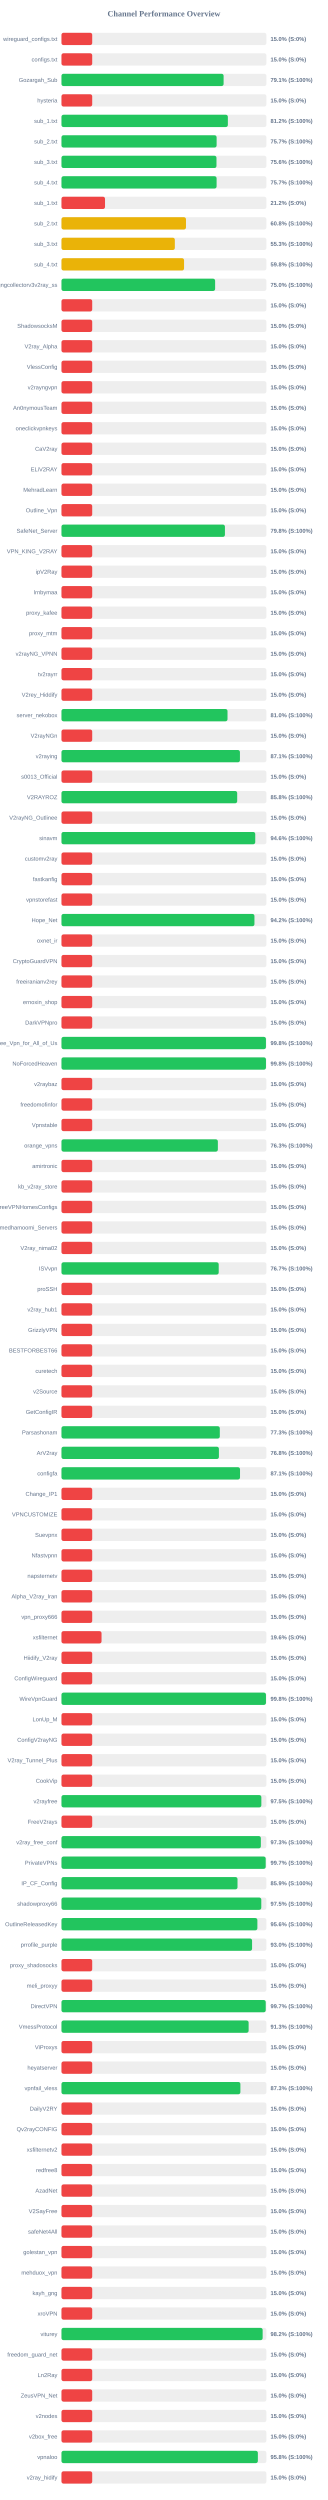
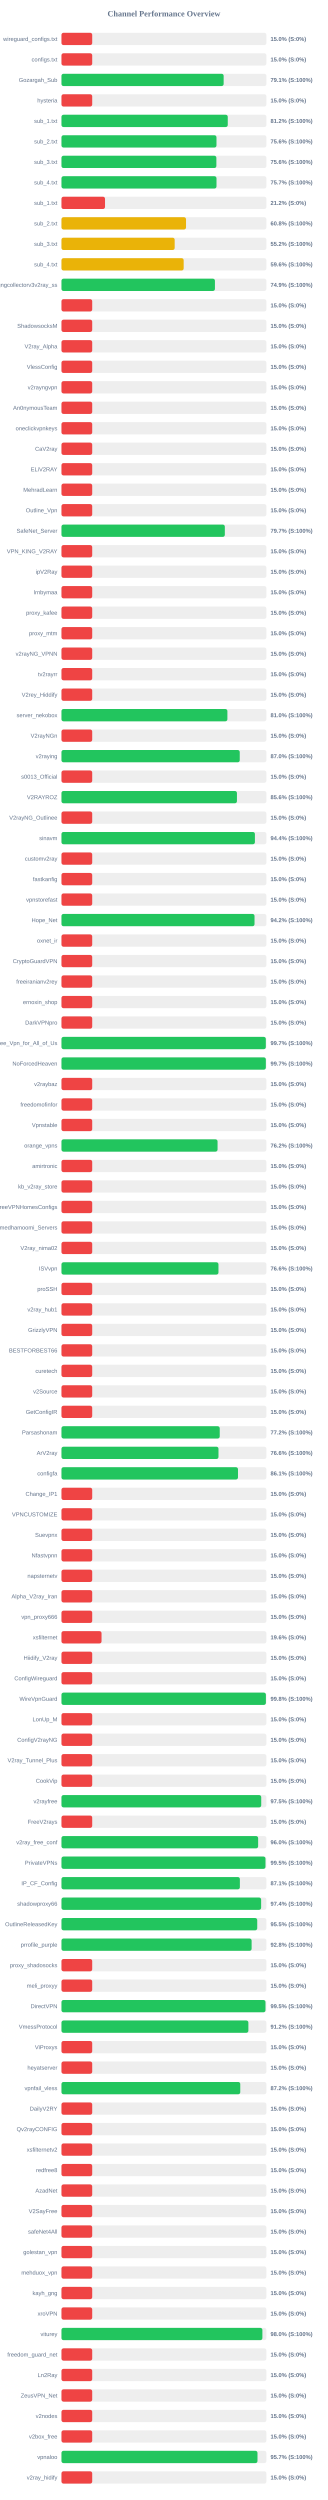
<svg xmlns="http://www.w3.org/2000/svg" width="800" height="6100" version="1.1">
  <style>
        .row { font: 14px Arial; fill: #64748b; }
        .score { font: bold 14px Arial; fill: #64748b; }
    </style>
  <text x="400" y="40" text-anchor="middle" font-size="20px" font-weight="bold" fill="#64748b">Channel Performance Overview</text>
  <rect x="150" y="80" width="500" height="30" fill="#eee" rx="5" />
  <rect x="150" y="80" width="75.0" height="30" fill="#ef4444" rx="5" />
  <text x="140" y="100" text-anchor="end" class="row">wireguard_configs.txt</text>
  <text x="660" y="100" text-anchor="start" class="score">15.0% (S:0%)</text>
  <rect x="150" y="130" width="500" height="30" fill="#eee" rx="5" />
  <rect x="150" y="130" width="75.0" height="30" fill="#ef4444" rx="5" />
  <text x="140" y="150" text-anchor="end" class="row">configs.txt</text>
  <text x="660" y="150" text-anchor="start" class="score">15.0% (S:0%)</text>
  <rect x="150" y="180" width="500" height="30" fill="#eee" rx="5" />
-   <rect x="150" y="180" width="395.6" height="30" fill="#22c55e" rx="5" />
+   <rect x="150" y="180" width="395.7" height="30" fill="#22c55e" rx="5" />
  <text x="140" y="200" text-anchor="end" class="row">Gozargah_Sub</text>
  <text x="660" y="200" text-anchor="start" class="score">79.1% (S:100%)</text>
  <rect x="150" y="230" width="500" height="30" fill="#eee" rx="5" />
  <rect x="150" y="230" width="75.0" height="30" fill="#ef4444" rx="5" />
  <text x="140" y="250" text-anchor="end" class="row">hysteria</text>
  <text x="660" y="250" text-anchor="start" class="score">15.0% (S:0%)</text>
  <rect x="150" y="280" width="500" height="30" fill="#eee" rx="5" />
-   <rect x="150" y="280" width="406.0" height="30" fill="#22c55e" rx="5" />
+   <rect x="150" y="280" width="405.75" height="30" fill="#22c55e" rx="5" />
  <text x="140" y="300" text-anchor="end" class="row">sub_1.txt</text>
  <text x="660" y="300" text-anchor="start" class="score">81.2% (S:100%)</text>
  <rect x="150" y="330" width="500" height="30" fill="#eee" rx="5" />
-   <rect x="150" y="330" width="378.55" height="30" fill="#22c55e" rx="5" />
+   <rect x="150" y="330" width="378.2" height="30" fill="#22c55e" rx="5" />
  <text x="140" y="350" text-anchor="end" class="row">sub_2.txt</text>
-   <text x="660" y="350" text-anchor="start" class="score">75.7% (S:100%)</text>
+   <text x="660" y="350" text-anchor="start" class="score">75.6% (S:100%)</text>
  <rect x="150" y="380" width="500" height="30" fill="#eee" rx="5" />
-   <rect x="150" y="380" width="378.2" height="30" fill="#22c55e" rx="5" />
+   <rect x="150" y="380" width="377.95" height="30" fill="#22c55e" rx="5" />
  <text x="140" y="400" text-anchor="end" class="row">sub_3.txt</text>
  <text x="660" y="400" text-anchor="start" class="score">75.6% (S:100%)</text>
  <rect x="150" y="430" width="500" height="30" fill="#eee" rx="5" />
-   <rect x="150" y="430" width="378.5" height="30" fill="#22c55e" rx="5" />
+   <rect x="150" y="430" width="378.25" height="30" fill="#22c55e" rx="5" />
  <text x="140" y="450" text-anchor="end" class="row">sub_4.txt</text>
  <text x="660" y="450" text-anchor="start" class="score">75.7% (S:100%)</text>
  <rect x="150" y="480" width="500" height="30" fill="#eee" rx="5" />
  <rect x="150" y="480" width="106.25" height="30" fill="#ef4444" rx="5" />
  <text x="140" y="500" text-anchor="end" class="row">sub_1.txt</text>
  <text x="660" y="500" text-anchor="start" class="score">21.2% (S:0%)</text>
  <rect x="150" y="530" width="500" height="30" fill="#eee" rx="5" />
-   <rect x="150" y="530" width="303.8" height="30" fill="#eab308" rx="5" />
+   <rect x="150" y="530" width="303.9" height="30" fill="#eab308" rx="5" />
  <text x="140" y="550" text-anchor="end" class="row">sub_2.txt</text>
  <text x="660" y="550" text-anchor="start" class="score">60.8% (S:100%)</text>
  <rect x="150" y="580" width="500" height="30" fill="#eee" rx="5" />
-   <rect x="150" y="580" width="276.6" height="30" fill="#eab308" rx="5" />
+   <rect x="150" y="580" width="276.2" height="30" fill="#eab308" rx="5" />
  <text x="140" y="600" text-anchor="end" class="row">sub_3.txt</text>
-   <text x="660" y="600" text-anchor="start" class="score">55.3% (S:100%)</text>
+   <text x="660" y="600" text-anchor="start" class="score">55.2% (S:100%)</text>
  <rect x="150" y="630" width="500" height="30" fill="#eee" rx="5" />
-   <rect x="150" y="630" width="299.1" height="30" fill="#eab308" rx="5" />
+   <rect x="150" y="630" width="298.15" height="30" fill="#eab308" rx="5" />
  <text x="140" y="650" text-anchor="end" class="row">sub_4.txt</text>
-   <text x="660" y="650" text-anchor="start" class="score">59.8% (S:100%)</text>
+   <text x="660" y="650" text-anchor="start" class="score">59.6% (S:100%)</text>
  <rect x="150" y="680" width="500" height="30" fill="#eee" rx="5" />
-   <rect x="150" y="680" width="374.9" height="30" fill="#22c55e" rx="5" />
+   <rect x="150" y="680" width="374.45" height="30" fill="#22c55e" rx="5" />
  <text x="140" y="700" text-anchor="end" class="row">kayhgngcollectorv3v2ray_ss</text>
-   <text x="660" y="700" text-anchor="start" class="score">75.0% (S:100%)</text>
+   <text x="660" y="700" text-anchor="start" class="score">74.9% (S:100%)</text>
  <rect x="150" y="730" width="500" height="30" fill="#eee" rx="5" />
  <rect x="150" y="730" width="75.0" height="30" fill="#ef4444" rx="5" />
  <text x="140" y="750" text-anchor="end" class="row" />
  <text x="660" y="750" text-anchor="start" class="score">15.0% (S:0%)</text>
  <rect x="150" y="780" width="500" height="30" fill="#eee" rx="5" />
  <rect x="150" y="780" width="75.0" height="30" fill="#ef4444" rx="5" />
  <text x="140" y="800" text-anchor="end" class="row">ShadowsocksM</text>
  <text x="660" y="800" text-anchor="start" class="score">15.0% (S:0%)</text>
  <rect x="150" y="830" width="500" height="30" fill="#eee" rx="5" />
  <rect x="150" y="830" width="75.0" height="30" fill="#ef4444" rx="5" />
  <text x="140" y="850" text-anchor="end" class="row">V2ray_Alpha</text>
  <text x="660" y="850" text-anchor="start" class="score">15.0% (S:0%)</text>
  <rect x="150" y="880" width="500" height="30" fill="#eee" rx="5" />
  <rect x="150" y="880" width="75.0" height="30" fill="#ef4444" rx="5" />
  <text x="140" y="900" text-anchor="end" class="row">VlessConfig</text>
  <text x="660" y="900" text-anchor="start" class="score">15.0% (S:0%)</text>
  <rect x="150" y="930" width="500" height="30" fill="#eee" rx="5" />
  <rect x="150" y="930" width="75.0" height="30" fill="#ef4444" rx="5" />
  <text x="140" y="950" text-anchor="end" class="row">v2rayngvpn</text>
  <text x="660" y="950" text-anchor="start" class="score">15.0% (S:0%)</text>
  <rect x="150" y="980" width="500" height="30" fill="#eee" rx="5" />
  <rect x="150" y="980" width="75.0" height="30" fill="#ef4444" rx="5" />
  <text x="140" y="1000" text-anchor="end" class="row">An0nymousTeam</text>
  <text x="660" y="1000" text-anchor="start" class="score">15.0% (S:0%)</text>
  <rect x="150" y="1030" width="500" height="30" fill="#eee" rx="5" />
  <rect x="150" y="1030" width="75.0" height="30" fill="#ef4444" rx="5" />
  <text x="140" y="1050" text-anchor="end" class="row">oneclickvpnkeys</text>
  <text x="660" y="1050" text-anchor="start" class="score">15.0% (S:0%)</text>
  <rect x="150" y="1080" width="500" height="30" fill="#eee" rx="5" />
  <rect x="150" y="1080" width="75.0" height="30" fill="#ef4444" rx="5" />
  <text x="140" y="1100" text-anchor="end" class="row">CaV2ray</text>
  <text x="660" y="1100" text-anchor="start" class="score">15.0% (S:0%)</text>
  <rect x="150" y="1130" width="500" height="30" fill="#eee" rx="5" />
  <rect x="150" y="1130" width="75.0" height="30" fill="#ef4444" rx="5" />
  <text x="140" y="1150" text-anchor="end" class="row">ELiV2RAY</text>
  <text x="660" y="1150" text-anchor="start" class="score">15.0% (S:0%)</text>
  <rect x="150" y="1180" width="500" height="30" fill="#eee" rx="5" />
  <rect x="150" y="1180" width="75.0" height="30" fill="#ef4444" rx="5" />
  <text x="140" y="1200" text-anchor="end" class="row">MehradLearn</text>
  <text x="660" y="1200" text-anchor="start" class="score">15.0% (S:0%)</text>
  <rect x="150" y="1230" width="500" height="30" fill="#eee" rx="5" />
  <rect x="150" y="1230" width="75.0" height="30" fill="#ef4444" rx="5" />
  <text x="140" y="1250" text-anchor="end" class="row">Outline_Vpn</text>
  <text x="660" y="1250" text-anchor="start" class="score">15.0% (S:0%)</text>
  <rect x="150" y="1280" width="500" height="30" fill="#eee" rx="5" />
-   <rect x="150" y="1280" width="398.85" height="30" fill="#22c55e" rx="5" />
+   <rect x="150" y="1280" width="398.6" height="30" fill="#22c55e" rx="5" />
  <text x="140" y="1300" text-anchor="end" class="row">SafeNet_Server</text>
-   <text x="660" y="1300" text-anchor="start" class="score">79.8% (S:100%)</text>
+   <text x="660" y="1300" text-anchor="start" class="score">79.7% (S:100%)</text>
  <rect x="150" y="1330" width="500" height="30" fill="#eee" rx="5" />
  <rect x="150" y="1330" width="75.0" height="30" fill="#ef4444" rx="5" />
  <text x="140" y="1350" text-anchor="end" class="row">VPN_KING_V2RAY</text>
  <text x="660" y="1350" text-anchor="start" class="score">15.0% (S:0%)</text>
  <rect x="150" y="1380" width="500" height="30" fill="#eee" rx="5" />
  <rect x="150" y="1380" width="75.0" height="30" fill="#ef4444" rx="5" />
  <text x="140" y="1400" text-anchor="end" class="row">ipV2Ray</text>
  <text x="660" y="1400" text-anchor="start" class="score">15.0% (S:0%)</text>
  <rect x="150" y="1430" width="500" height="30" fill="#eee" rx="5" />
  <rect x="150" y="1430" width="75.0" height="30" fill="#ef4444" rx="5" />
  <text x="140" y="1450" text-anchor="end" class="row">lrnbymaa</text>
  <text x="660" y="1450" text-anchor="start" class="score">15.0% (S:0%)</text>
  <rect x="150" y="1480" width="500" height="30" fill="#eee" rx="5" />
  <rect x="150" y="1480" width="75.0" height="30" fill="#ef4444" rx="5" />
  <text x="140" y="1500" text-anchor="end" class="row">proxy_kafee</text>
  <text x="660" y="1500" text-anchor="start" class="score">15.0% (S:0%)</text>
  <rect x="150" y="1530" width="500" height="30" fill="#eee" rx="5" />
  <rect x="150" y="1530" width="75.0" height="30" fill="#ef4444" rx="5" />
  <text x="140" y="1550" text-anchor="end" class="row">proxy_mtm</text>
  <text x="660" y="1550" text-anchor="start" class="score">15.0% (S:0%)</text>
  <rect x="150" y="1580" width="500" height="30" fill="#eee" rx="5" />
  <rect x="150" y="1580" width="75.0" height="30" fill="#ef4444" rx="5" />
  <text x="140" y="1600" text-anchor="end" class="row">v2rayNG_VPNN</text>
  <text x="660" y="1600" text-anchor="start" class="score">15.0% (S:0%)</text>
  <rect x="150" y="1630" width="500" height="30" fill="#eee" rx="5" />
  <rect x="150" y="1630" width="75.0" height="30" fill="#ef4444" rx="5" />
  <text x="140" y="1650" text-anchor="end" class="row">tv2rayrr</text>
  <text x="660" y="1650" text-anchor="start" class="score">15.0% (S:0%)</text>
  <rect x="150" y="1680" width="500" height="30" fill="#eee" rx="5" />
  <rect x="150" y="1680" width="75.0" height="30" fill="#ef4444" rx="5" />
  <text x="140" y="1700" text-anchor="end" class="row">V2rey_Hiddify</text>
  <text x="660" y="1700" text-anchor="start" class="score">15.0% (S:0%)</text>
  <rect x="150" y="1730" width="500" height="30" fill="#eee" rx="5" />
-   <rect x="150" y="1730" width="405.15" height="30" fill="#22c55e" rx="5" />
+   <rect x="150" y="1730" width="404.85" height="30" fill="#22c55e" rx="5" />
  <text x="140" y="1750" text-anchor="end" class="row">server_nekobox</text>
  <text x="660" y="1750" text-anchor="start" class="score">81.0% (S:100%)</text>
  <rect x="150" y="1780" width="500" height="30" fill="#eee" rx="5" />
  <rect x="150" y="1780" width="75.0" height="30" fill="#ef4444" rx="5" />
  <text x="140" y="1800" text-anchor="end" class="row">V2rayNGn</text>
  <text x="660" y="1800" text-anchor="start" class="score">15.0% (S:0%)</text>
  <rect x="150" y="1830" width="500" height="30" fill="#eee" rx="5" />
-   <rect x="150" y="1830" width="435.45" height="30" fill="#22c55e" rx="5" />
+   <rect x="150" y="1830" width="435.0" height="30" fill="#22c55e" rx="5" />
  <text x="140" y="1850" text-anchor="end" class="row">v2raying</text>
-   <text x="660" y="1850" text-anchor="start" class="score">87.1% (S:100%)</text>
+   <text x="660" y="1850" text-anchor="start" class="score">87.0% (S:100%)</text>
  <rect x="150" y="1880" width="500" height="30" fill="#eee" rx="5" />
  <rect x="150" y="1880" width="75.0" height="30" fill="#ef4444" rx="5" />
  <text x="140" y="1900" text-anchor="end" class="row">s0013_Official</text>
  <text x="660" y="1900" text-anchor="start" class="score">15.0% (S:0%)</text>
  <rect x="150" y="1930" width="500" height="30" fill="#eee" rx="5" />
-   <rect x="150" y="1930" width="428.75" height="30" fill="#22c55e" rx="5" />
+   <rect x="150" y="1930" width="428.15" height="30" fill="#22c55e" rx="5" />
  <text x="140" y="1950" text-anchor="end" class="row">V2RAYROZ</text>
-   <text x="660" y="1950" text-anchor="start" class="score">85.8% (S:100%)</text>
+   <text x="660" y="1950" text-anchor="start" class="score">85.6% (S:100%)</text>
  <rect x="150" y="1980" width="500" height="30" fill="#eee" rx="5" />
  <rect x="150" y="1980" width="75.0" height="30" fill="#ef4444" rx="5" />
  <text x="140" y="2000" text-anchor="end" class="row">V2rayNG_Outlinee</text>
  <text x="660" y="2000" text-anchor="start" class="score">15.0% (S:0%)</text>
  <rect x="150" y="2030" width="500" height="30" fill="#eee" rx="5" />
-   <rect x="150" y="2030" width="472.8" height="30" fill="#22c55e" rx="5" />
+   <rect x="150" y="2030" width="472.0" height="30" fill="#22c55e" rx="5" />
  <text x="140" y="2050" text-anchor="end" class="row">sinavm</text>
-   <text x="660" y="2050" text-anchor="start" class="score">94.6% (S:100%)</text>
+   <text x="660" y="2050" text-anchor="start" class="score">94.4% (S:100%)</text>
  <rect x="150" y="2080" width="500" height="30" fill="#eee" rx="5" />
  <rect x="150" y="2080" width="75.0" height="30" fill="#ef4444" rx="5" />
  <text x="140" y="2100" text-anchor="end" class="row">customv2ray</text>
  <text x="660" y="2100" text-anchor="start" class="score">15.0% (S:0%)</text>
  <rect x="150" y="2130" width="500" height="30" fill="#eee" rx="5" />
  <rect x="150" y="2130" width="75.0" height="30" fill="#ef4444" rx="5" />
  <text x="140" y="2150" text-anchor="end" class="row">fastkanfig</text>
  <text x="660" y="2150" text-anchor="start" class="score">15.0% (S:0%)</text>
  <rect x="150" y="2180" width="500" height="30" fill="#eee" rx="5" />
  <rect x="150" y="2180" width="75.0" height="30" fill="#ef4444" rx="5" />
  <text x="140" y="2200" text-anchor="end" class="row">vpnstorefast</text>
  <text x="660" y="2200" text-anchor="start" class="score">15.0% (S:0%)</text>
  <rect x="150" y="2230" width="500" height="30" fill="#eee" rx="5" />
-   <rect x="150" y="2230" width="470.85" height="30" fill="#22c55e" rx="5" />
+   <rect x="150" y="2230" width="471.05" height="30" fill="#22c55e" rx="5" />
  <text x="140" y="2250" text-anchor="end" class="row">Hope_Net</text>
  <text x="660" y="2250" text-anchor="start" class="score">94.2% (S:100%)</text>
  <rect x="150" y="2280" width="500" height="30" fill="#eee" rx="5" />
  <rect x="150" y="2280" width="75.0" height="30" fill="#ef4444" rx="5" />
  <text x="140" y="2300" text-anchor="end" class="row">oxnet_ir</text>
  <text x="660" y="2300" text-anchor="start" class="score">15.0% (S:0%)</text>
  <rect x="150" y="2330" width="500" height="30" fill="#eee" rx="5" />
  <rect x="150" y="2330" width="75.0" height="30" fill="#ef4444" rx="5" />
  <text x="140" y="2350" text-anchor="end" class="row">CryptoGuardVPN</text>
  <text x="660" y="2350" text-anchor="start" class="score">15.0% (S:0%)</text>
  <rect x="150" y="2380" width="500" height="30" fill="#eee" rx="5" />
  <rect x="150" y="2380" width="75.0" height="30" fill="#ef4444" rx="5" />
  <text x="140" y="2400" text-anchor="end" class="row">freeiranianv2rey</text>
  <text x="660" y="2400" text-anchor="start" class="score">15.0% (S:0%)</text>
  <rect x="150" y="2430" width="500" height="30" fill="#eee" rx="5" />
  <rect x="150" y="2430" width="75.0" height="30" fill="#ef4444" rx="5" />
  <text x="140" y="2450" text-anchor="end" class="row">ernoxin_shop</text>
  <text x="660" y="2450" text-anchor="start" class="score">15.0% (S:0%)</text>
  <rect x="150" y="2480" width="500" height="30" fill="#eee" rx="5" />
  <rect x="150" y="2480" width="75.0" height="30" fill="#ef4444" rx="5" />
  <text x="140" y="2500" text-anchor="end" class="row">DarkVPNpro</text>
  <text x="660" y="2500" text-anchor="start" class="score">15.0% (S:0%)</text>
  <rect x="150" y="2530" width="500" height="30" fill="#eee" rx="5" />
-   <rect x="150" y="2530" width="498.9" height="30" fill="#22c55e" rx="5" />
+   <rect x="150" y="2530" width="498.6" height="30" fill="#22c55e" rx="5" />
  <text x="140" y="2550" text-anchor="end" class="row">Free_Vpn_for_All_of_Us</text>
-   <text x="660" y="2550" text-anchor="start" class="score">99.8% (S:100%)</text>
+   <text x="660" y="2550" text-anchor="start" class="score">99.7% (S:100%)</text>
  <rect x="150" y="2580" width="500" height="30" fill="#eee" rx="5" />
-   <rect x="150" y="2580" width="498.95" height="30" fill="#22c55e" rx="5" />
+   <rect x="150" y="2580" width="498.65" height="30" fill="#22c55e" rx="5" />
  <text x="140" y="2600" text-anchor="end" class="row">NoForcedHeaven</text>
-   <text x="660" y="2600" text-anchor="start" class="score">99.8% (S:100%)</text>
+   <text x="660" y="2600" text-anchor="start" class="score">99.7% (S:100%)</text>
  <rect x="150" y="2630" width="500" height="30" fill="#eee" rx="5" />
  <rect x="150" y="2630" width="75.0" height="30" fill="#ef4444" rx="5" />
  <text x="140" y="2650" text-anchor="end" class="row">v2raybaz</text>
  <text x="660" y="2650" text-anchor="start" class="score">15.0% (S:0%)</text>
  <rect x="150" y="2680" width="500" height="30" fill="#eee" rx="5" />
  <rect x="150" y="2680" width="75.0" height="30" fill="#ef4444" rx="5" />
  <text x="140" y="2700" text-anchor="end" class="row">freedomofinfor</text>
  <text x="660" y="2700" text-anchor="start" class="score">15.0% (S:0%)</text>
  <rect x="150" y="2730" width="500" height="30" fill="#eee" rx="5" />
  <rect x="150" y="2730" width="75.0" height="30" fill="#ef4444" rx="5" />
  <text x="140" y="2750" text-anchor="end" class="row">Vpnstable</text>
  <text x="660" y="2750" text-anchor="start" class="score">15.0% (S:0%)</text>
  <rect x="150" y="2780" width="500" height="30" fill="#eee" rx="5" />
-   <rect x="150" y="2780" width="381.6" height="30" fill="#22c55e" rx="5" />
+   <rect x="150" y="2780" width="380.85" height="30" fill="#22c55e" rx="5" />
  <text x="140" y="2800" text-anchor="end" class="row">orange_vpns</text>
-   <text x="660" y="2800" text-anchor="start" class="score">76.3% (S:100%)</text>
+   <text x="660" y="2800" text-anchor="start" class="score">76.2% (S:100%)</text>
  <rect x="150" y="2830" width="500" height="30" fill="#eee" rx="5" />
  <rect x="150" y="2830" width="75.0" height="30" fill="#ef4444" rx="5" />
  <text x="140" y="2850" text-anchor="end" class="row">amirtronic</text>
  <text x="660" y="2850" text-anchor="start" class="score">15.0% (S:0%)</text>
  <rect x="150" y="2880" width="500" height="30" fill="#eee" rx="5" />
  <rect x="150" y="2880" width="75.0" height="30" fill="#ef4444" rx="5" />
  <text x="140" y="2900" text-anchor="end" class="row">kb_v2ray_store</text>
  <text x="660" y="2900" text-anchor="start" class="score">15.0% (S:0%)</text>
  <rect x="150" y="2930" width="500" height="30" fill="#eee" rx="5" />
  <rect x="150" y="2930" width="75.0" height="30" fill="#ef4444" rx="5" />
  <text x="140" y="2950" text-anchor="end" class="row">FreeVPNHomesConfigs</text>
  <text x="660" y="2950" text-anchor="start" class="score">15.0% (S:0%)</text>
  <rect x="150" y="2980" width="500" height="30" fill="#eee" rx="5" />
  <rect x="150" y="2980" width="75.0" height="30" fill="#ef4444" rx="5" />
  <text x="140" y="3000" text-anchor="end" class="row">Ahmedhamoomi_Servers</text>
  <text x="660" y="3000" text-anchor="start" class="score">15.0% (S:0%)</text>
  <rect x="150" y="3030" width="500" height="30" fill="#eee" rx="5" />
  <rect x="150" y="3030" width="75.0" height="30" fill="#ef4444" rx="5" />
  <text x="140" y="3050" text-anchor="end" class="row">V2ray_nima02</text>
  <text x="660" y="3050" text-anchor="start" class="score">15.0% (S:0%)</text>
  <rect x="150" y="3080" width="500" height="30" fill="#eee" rx="5" />
-   <rect x="150" y="3080" width="383.65" height="30" fill="#22c55e" rx="5" />
+   <rect x="150" y="3080" width="383.05" height="30" fill="#22c55e" rx="5" />
  <text x="140" y="3100" text-anchor="end" class="row">ISVvpn</text>
-   <text x="660" y="3100" text-anchor="start" class="score">76.7% (S:100%)</text>
+   <text x="660" y="3100" text-anchor="start" class="score">76.6% (S:100%)</text>
  <rect x="150" y="3130" width="500" height="30" fill="#eee" rx="5" />
  <rect x="150" y="3130" width="75.0" height="30" fill="#ef4444" rx="5" />
  <text x="140" y="3150" text-anchor="end" class="row">proSSH</text>
  <text x="660" y="3150" text-anchor="start" class="score">15.0% (S:0%)</text>
  <rect x="150" y="3180" width="500" height="30" fill="#eee" rx="5" />
  <rect x="150" y="3180" width="75.0" height="30" fill="#ef4444" rx="5" />
  <text x="140" y="3200" text-anchor="end" class="row">v2ray_hub1</text>
  <text x="660" y="3200" text-anchor="start" class="score">15.0% (S:0%)</text>
  <rect x="150" y="3230" width="500" height="30" fill="#eee" rx="5" />
  <rect x="150" y="3230" width="75.0" height="30" fill="#ef4444" rx="5" />
  <text x="140" y="3250" text-anchor="end" class="row">GrizzlyVPN</text>
  <text x="660" y="3250" text-anchor="start" class="score">15.0% (S:0%)</text>
  <rect x="150" y="3280" width="500" height="30" fill="#eee" rx="5" />
  <rect x="150" y="3280" width="75.0" height="30" fill="#ef4444" rx="5" />
  <text x="140" y="3300" text-anchor="end" class="row">BESTFORBEST66</text>
  <text x="660" y="3300" text-anchor="start" class="score">15.0% (S:0%)</text>
  <rect x="150" y="3330" width="500" height="30" fill="#eee" rx="5" />
  <rect x="150" y="3330" width="75.0" height="30" fill="#ef4444" rx="5" />
  <text x="140" y="3350" text-anchor="end" class="row">curetech</text>
  <text x="660" y="3350" text-anchor="start" class="score">15.0% (S:0%)</text>
  <rect x="150" y="3380" width="500" height="30" fill="#eee" rx="5" />
  <rect x="150" y="3380" width="75.0" height="30" fill="#ef4444" rx="5" />
  <text x="140" y="3400" text-anchor="end" class="row">v2Source</text>
  <text x="660" y="3400" text-anchor="start" class="score">15.0% (S:0%)</text>
  <rect x="150" y="3430" width="500" height="30" fill="#eee" rx="5" />
  <rect x="150" y="3430" width="75.0" height="30" fill="#ef4444" rx="5" />
  <text x="140" y="3450" text-anchor="end" class="row">GetConfigIR</text>
  <text x="660" y="3450" text-anchor="start" class="score">15.0% (S:0%)</text>
  <rect x="150" y="3480" width="500" height="30" fill="#eee" rx="5" />
-   <rect x="150" y="3480" width="386.35" height="30" fill="#22c55e" rx="5" />
+   <rect x="150" y="3480" width="386.15" height="30" fill="#22c55e" rx="5" />
  <text x="140" y="3500" text-anchor="end" class="row">Parsashonam</text>
-   <text x="660" y="3500" text-anchor="start" class="score">77.3% (S:100%)</text>
+   <text x="660" y="3500" text-anchor="start" class="score">77.2% (S:100%)</text>
  <rect x="150" y="3530" width="500" height="30" fill="#eee" rx="5" />
-   <rect x="150" y="3530" width="384.15" height="30" fill="#22c55e" rx="5" />
+   <rect x="150" y="3530" width="383.1" height="30" fill="#22c55e" rx="5" />
  <text x="140" y="3550" text-anchor="end" class="row">ArV2ray</text>
-   <text x="660" y="3550" text-anchor="start" class="score">76.8% (S:100%)</text>
+   <text x="660" y="3550" text-anchor="start" class="score">76.6% (S:100%)</text>
  <rect x="150" y="3580" width="500" height="30" fill="#eee" rx="5" />
-   <rect x="150" y="3580" width="435.65" height="30" fill="#22c55e" rx="5" />
+   <rect x="150" y="3580" width="430.7" height="30" fill="#22c55e" rx="5" />
  <text x="140" y="3600" text-anchor="end" class="row">configfa</text>
-   <text x="660" y="3600" text-anchor="start" class="score">87.1% (S:100%)</text>
+   <text x="660" y="3600" text-anchor="start" class="score">86.1% (S:100%)</text>
  <rect x="150" y="3630" width="500" height="30" fill="#eee" rx="5" />
  <rect x="150" y="3630" width="75.0" height="30" fill="#ef4444" rx="5" />
  <text x="140" y="3650" text-anchor="end" class="row">Change_IP1</text>
  <text x="660" y="3650" text-anchor="start" class="score">15.0% (S:0%)</text>
  <rect x="150" y="3680" width="500" height="30" fill="#eee" rx="5" />
  <rect x="150" y="3680" width="75.0" height="30" fill="#ef4444" rx="5" />
  <text x="140" y="3700" text-anchor="end" class="row">VPNCUSTOMIZE</text>
  <text x="660" y="3700" text-anchor="start" class="score">15.0% (S:0%)</text>
  <rect x="150" y="3730" width="500" height="30" fill="#eee" rx="5" />
  <rect x="150" y="3730" width="75.0" height="30" fill="#ef4444" rx="5" />
  <text x="140" y="3750" text-anchor="end" class="row">Suevpnx</text>
  <text x="660" y="3750" text-anchor="start" class="score">15.0% (S:0%)</text>
  <rect x="150" y="3780" width="500" height="30" fill="#eee" rx="5" />
  <rect x="150" y="3780" width="75.0" height="30" fill="#ef4444" rx="5" />
  <text x="140" y="3800" text-anchor="end" class="row">Nfastvpnn</text>
  <text x="660" y="3800" text-anchor="start" class="score">15.0% (S:0%)</text>
  <rect x="150" y="3830" width="500" height="30" fill="#eee" rx="5" />
  <rect x="150" y="3830" width="75.0" height="30" fill="#ef4444" rx="5" />
  <text x="140" y="3850" text-anchor="end" class="row">napsternetv</text>
  <text x="660" y="3850" text-anchor="start" class="score">15.0% (S:0%)</text>
  <rect x="150" y="3880" width="500" height="30" fill="#eee" rx="5" />
  <rect x="150" y="3880" width="75.0" height="30" fill="#ef4444" rx="5" />
  <text x="140" y="3900" text-anchor="end" class="row">Alpha_V2ray_Iran</text>
  <text x="660" y="3900" text-anchor="start" class="score">15.0% (S:0%)</text>
  <rect x="150" y="3930" width="500" height="30" fill="#eee" rx="5" />
  <rect x="150" y="3930" width="75.0" height="30" fill="#ef4444" rx="5" />
  <text x="140" y="3950" text-anchor="end" class="row">vpn_proxy666</text>
  <text x="660" y="3950" text-anchor="start" class="score">15.0% (S:0%)</text>
  <rect x="150" y="3980" width="500" height="30" fill="#eee" rx="5" />
  <rect x="150" y="3980" width="97.75" height="30" fill="#ef4444" rx="5" />
  <text x="140" y="4000" text-anchor="end" class="row">xsfilternet</text>
  <text x="660" y="4000" text-anchor="start" class="score">19.6% (S:0%)</text>
  <rect x="150" y="4030" width="500" height="30" fill="#eee" rx="5" />
  <rect x="150" y="4030" width="75.0" height="30" fill="#ef4444" rx="5" />
  <text x="140" y="4050" text-anchor="end" class="row">Hiidify_V2ray</text>
  <text x="660" y="4050" text-anchor="start" class="score">15.0% (S:0%)</text>
  <rect x="150" y="4080" width="500" height="30" fill="#eee" rx="5" />
  <rect x="150" y="4080" width="75.0" height="30" fill="#ef4444" rx="5" />
  <text x="140" y="4100" text-anchor="end" class="row">ConfigWireguard</text>
  <text x="660" y="4100" text-anchor="start" class="score">15.0% (S:0%)</text>
  <rect x="150" y="4130" width="500" height="30" fill="#eee" rx="5" />
-   <rect x="150" y="4130" width="498.95" height="30" fill="#22c55e" rx="5" />
+   <rect x="150" y="4130" width="498.8" height="30" fill="#22c55e" rx="5" />
  <text x="140" y="4150" text-anchor="end" class="row">WireVpnGuard</text>
  <text x="660" y="4150" text-anchor="start" class="score">99.8% (S:100%)</text>
  <rect x="150" y="4180" width="500" height="30" fill="#eee" rx="5" />
  <rect x="150" y="4180" width="75.0" height="30" fill="#ef4444" rx="5" />
  <text x="140" y="4200" text-anchor="end" class="row">LonUp_M</text>
  <text x="660" y="4200" text-anchor="start" class="score">15.0% (S:0%)</text>
  <rect x="150" y="4230" width="500" height="30" fill="#eee" rx="5" />
  <rect x="150" y="4230" width="75.0" height="30" fill="#ef4444" rx="5" />
  <text x="140" y="4250" text-anchor="end" class="row">ConfigV2rayNG</text>
  <text x="660" y="4250" text-anchor="start" class="score">15.0% (S:0%)</text>
  <rect x="150" y="4280" width="500" height="30" fill="#eee" rx="5" />
  <rect x="150" y="4280" width="75.0" height="30" fill="#ef4444" rx="5" />
  <text x="140" y="4300" text-anchor="end" class="row">V2ray_Tunnel_Plus</text>
  <text x="660" y="4300" text-anchor="start" class="score">15.0% (S:0%)</text>
  <rect x="150" y="4330" width="500" height="30" fill="#eee" rx="5" />
  <rect x="150" y="4330" width="75.0" height="30" fill="#ef4444" rx="5" />
  <text x="140" y="4350" text-anchor="end" class="row">CookVip</text>
  <text x="660" y="4350" text-anchor="start" class="score">15.0% (S:0%)</text>
  <rect x="150" y="4380" width="500" height="30" fill="#eee" rx="5" />
-   <rect x="150" y="4380" width="487.7" height="30" fill="#22c55e" rx="5" />
+   <rect x="150" y="4380" width="487.4" height="30" fill="#22c55e" rx="5" />
  <text x="140" y="4400" text-anchor="end" class="row">v2rayfree</text>
  <text x="660" y="4400" text-anchor="start" class="score">97.5% (S:100%)</text>
  <rect x="150" y="4430" width="500" height="30" fill="#eee" rx="5" />
  <rect x="150" y="4430" width="75.0" height="30" fill="#ef4444" rx="5" />
  <text x="140" y="4450" text-anchor="end" class="row">FreeV2rays</text>
  <text x="660" y="4450" text-anchor="start" class="score">15.0% (S:0%)</text>
  <rect x="150" y="4480" width="500" height="30" fill="#eee" rx="5" />
-   <rect x="150" y="4480" width="486.5" height="30" fill="#22c55e" rx="5" />
+   <rect x="150" y="4480" width="479.85" height="30" fill="#22c55e" rx="5" />
  <text x="140" y="4500" text-anchor="end" class="row">v2ray_free_conf</text>
-   <text x="660" y="4500" text-anchor="start" class="score">97.3% (S:100%)</text>
+   <text x="660" y="4500" text-anchor="start" class="score">96.0% (S:100%)</text>
  <rect x="150" y="4530" width="500" height="30" fill="#eee" rx="5" />
-   <rect x="150" y="4530" width="498.3" height="30" fill="#22c55e" rx="5" />
+   <rect x="150" y="4530" width="497.75" height="30" fill="#22c55e" rx="5" />
  <text x="140" y="4550" text-anchor="end" class="row">PrivateVPNs</text>
-   <text x="660" y="4550" text-anchor="start" class="score">99.7% (S:100%)</text>
+   <text x="660" y="4550" text-anchor="start" class="score">99.5% (S:100%)</text>
  <rect x="150" y="4580" width="500" height="30" fill="#eee" rx="5" />
-   <rect x="150" y="4580" width="429.55" height="30" fill="#22c55e" rx="5" />
+   <rect x="150" y="4580" width="435.3" height="30" fill="#22c55e" rx="5" />
  <text x="140" y="4600" text-anchor="end" class="row">IP_CF_Config</text>
-   <text x="660" y="4600" text-anchor="start" class="score">85.9% (S:100%)</text>
+   <text x="660" y="4600" text-anchor="start" class="score">87.1% (S:100%)</text>
  <rect x="150" y="4630" width="500" height="30" fill="#eee" rx="5" />
-   <rect x="150" y="4630" width="487.55" height="30" fill="#22c55e" rx="5" />
+   <rect x="150" y="4630" width="487.15" height="30" fill="#22c55e" rx="5" />
  <text x="140" y="4650" text-anchor="end" class="row">shadowproxy66</text>
-   <text x="660" y="4650" text-anchor="start" class="score">97.5% (S:100%)</text>
+   <text x="660" y="4650" text-anchor="start" class="score">97.4% (S:100%)</text>
  <rect x="150" y="4680" width="500" height="30" fill="#eee" rx="5" />
-   <rect x="150" y="4680" width="478.0" height="30" fill="#22c55e" rx="5" />
+   <rect x="150" y="4680" width="477.65" height="30" fill="#22c55e" rx="5" />
  <text x="140" y="4700" text-anchor="end" class="row">OutlineReleasedKey</text>
-   <text x="660" y="4700" text-anchor="start" class="score">95.6% (S:100%)</text>
+   <text x="660" y="4700" text-anchor="start" class="score">95.5% (S:100%)</text>
  <rect x="150" y="4730" width="500" height="30" fill="#eee" rx="5" />
-   <rect x="150" y="4730" width="465.05" height="30" fill="#22c55e" rx="5" />
+   <rect x="150" y="4730" width="463.95" height="30" fill="#22c55e" rx="5" />
  <text x="140" y="4750" text-anchor="end" class="row">prrofile_purple</text>
-   <text x="660" y="4750" text-anchor="start" class="score">93.0% (S:100%)</text>
+   <text x="660" y="4750" text-anchor="start" class="score">92.8% (S:100%)</text>
  <rect x="150" y="4780" width="500" height="30" fill="#eee" rx="5" />
  <rect x="150" y="4780" width="75.0" height="30" fill="#ef4444" rx="5" />
  <text x="140" y="4800" text-anchor="end" class="row">proxy_shadosocks</text>
  <text x="660" y="4800" text-anchor="start" class="score">15.0% (S:0%)</text>
  <rect x="150" y="4830" width="500" height="30" fill="#eee" rx="5" />
  <rect x="150" y="4830" width="75.0" height="30" fill="#ef4444" rx="5" />
  <text x="140" y="4850" text-anchor="end" class="row">meli_proxyy</text>
  <text x="660" y="4850" text-anchor="start" class="score">15.0% (S:0%)</text>
  <rect x="150" y="4880" width="500" height="30" fill="#eee" rx="5" />
-   <rect x="150" y="4880" width="498.35" height="30" fill="#22c55e" rx="5" />
+   <rect x="150" y="4880" width="497.75" height="30" fill="#22c55e" rx="5" />
  <text x="140" y="4900" text-anchor="end" class="row">DirectVPN</text>
-   <text x="660" y="4900" text-anchor="start" class="score">99.7% (S:100%)</text>
+   <text x="660" y="4900" text-anchor="start" class="score">99.5% (S:100%)</text>
  <rect x="150" y="4930" width="500" height="30" fill="#eee" rx="5" />
-   <rect x="150" y="4930" width="456.65" height="30" fill="#22c55e" rx="5" />
+   <rect x="150" y="4930" width="456.05" height="30" fill="#22c55e" rx="5" />
  <text x="140" y="4950" text-anchor="end" class="row">VmessProtocol</text>
-   <text x="660" y="4950" text-anchor="start" class="score">91.3% (S:100%)</text>
+   <text x="660" y="4950" text-anchor="start" class="score">91.2% (S:100%)</text>
  <rect x="150" y="4980" width="500" height="30" fill="#eee" rx="5" />
  <rect x="150" y="4980" width="75.0" height="30" fill="#ef4444" rx="5" />
  <text x="140" y="5000" text-anchor="end" class="row">ViProxys</text>
  <text x="660" y="5000" text-anchor="start" class="score">15.0% (S:0%)</text>
  <rect x="150" y="5030" width="500" height="30" fill="#eee" rx="5" />
  <rect x="150" y="5030" width="75.0" height="30" fill="#ef4444" rx="5" />
  <text x="140" y="5050" text-anchor="end" class="row">heyatserver</text>
  <text x="660" y="5050" text-anchor="start" class="score">15.0% (S:0%)</text>
  <rect x="150" y="5080" width="500" height="30" fill="#eee" rx="5" />
-   <rect x="150" y="5080" width="436.55" height="30" fill="#22c55e" rx="5" />
+   <rect x="150" y="5080" width="436.25" height="30" fill="#22c55e" rx="5" />
  <text x="140" y="5100" text-anchor="end" class="row">vpnfail_vless</text>
-   <text x="660" y="5100" text-anchor="start" class="score">87.3% (S:100%)</text>
+   <text x="660" y="5100" text-anchor="start" class="score">87.2% (S:100%)</text>
  <rect x="150" y="5130" width="500" height="30" fill="#eee" rx="5" />
  <rect x="150" y="5130" width="75.0" height="30" fill="#ef4444" rx="5" />
  <text x="140" y="5150" text-anchor="end" class="row">DailyV2RY</text>
  <text x="660" y="5150" text-anchor="start" class="score">15.0% (S:0%)</text>
  <rect x="150" y="5180" width="500" height="30" fill="#eee" rx="5" />
  <rect x="150" y="5180" width="75.0" height="30" fill="#ef4444" rx="5" />
  <text x="140" y="5200" text-anchor="end" class="row">Qv2rayCONFIG</text>
  <text x="660" y="5200" text-anchor="start" class="score">15.0% (S:0%)</text>
  <rect x="150" y="5230" width="500" height="30" fill="#eee" rx="5" />
  <rect x="150" y="5230" width="75.0" height="30" fill="#ef4444" rx="5" />
  <text x="140" y="5250" text-anchor="end" class="row">xsfilternetv2</text>
  <text x="660" y="5250" text-anchor="start" class="score">15.0% (S:0%)</text>
  <rect x="150" y="5280" width="500" height="30" fill="#eee" rx="5" />
  <rect x="150" y="5280" width="75.0" height="30" fill="#ef4444" rx="5" />
  <text x="140" y="5300" text-anchor="end" class="row">redfree8</text>
  <text x="660" y="5300" text-anchor="start" class="score">15.0% (S:0%)</text>
  <rect x="150" y="5330" width="500" height="30" fill="#eee" rx="5" />
  <rect x="150" y="5330" width="75.0" height="30" fill="#ef4444" rx="5" />
  <text x="140" y="5350" text-anchor="end" class="row">AzadNet</text>
  <text x="660" y="5350" text-anchor="start" class="score">15.0% (S:0%)</text>
  <rect x="150" y="5380" width="500" height="30" fill="#eee" rx="5" />
  <rect x="150" y="5380" width="75.0" height="30" fill="#ef4444" rx="5" />
  <text x="140" y="5400" text-anchor="end" class="row">V2SayFree</text>
  <text x="660" y="5400" text-anchor="start" class="score">15.0% (S:0%)</text>
  <rect x="150" y="5430" width="500" height="30" fill="#eee" rx="5" />
  <rect x="150" y="5430" width="75.0" height="30" fill="#ef4444" rx="5" />
  <text x="140" y="5450" text-anchor="end" class="row">safeNet4All</text>
  <text x="660" y="5450" text-anchor="start" class="score">15.0% (S:0%)</text>
  <rect x="150" y="5480" width="500" height="30" fill="#eee" rx="5" />
  <rect x="150" y="5480" width="75.0" height="30" fill="#ef4444" rx="5" />
  <text x="140" y="5500" text-anchor="end" class="row">golestan_vpn</text>
  <text x="660" y="5500" text-anchor="start" class="score">15.0% (S:0%)</text>
  <rect x="150" y="5530" width="500" height="30" fill="#eee" rx="5" />
  <rect x="150" y="5530" width="75.0" height="30" fill="#ef4444" rx="5" />
  <text x="140" y="5550" text-anchor="end" class="row">mehduox_vpn</text>
  <text x="660" y="5550" text-anchor="start" class="score">15.0% (S:0%)</text>
  <rect x="150" y="5580" width="500" height="30" fill="#eee" rx="5" />
  <rect x="150" y="5580" width="75.0" height="30" fill="#ef4444" rx="5" />
  <text x="140" y="5600" text-anchor="end" class="row">kayh_gng</text>
  <text x="660" y="5600" text-anchor="start" class="score">15.0% (S:0%)</text>
  <rect x="150" y="5630" width="500" height="30" fill="#eee" rx="5" />
  <rect x="150" y="5630" width="75.0" height="30" fill="#ef4444" rx="5" />
  <text x="140" y="5650" text-anchor="end" class="row">xroVPN</text>
  <text x="660" y="5650" text-anchor="start" class="score">15.0% (S:0%)</text>
  <rect x="150" y="5680" width="500" height="30" fill="#eee" rx="5" />
-   <rect x="150" y="5680" width="490.85" height="30" fill="#22c55e" rx="5" />
+   <rect x="150" y="5680" width="490.2" height="30" fill="#22c55e" rx="5" />
  <text x="140" y="5700" text-anchor="end" class="row">viturey</text>
-   <text x="660" y="5700" text-anchor="start" class="score">98.2% (S:100%)</text>
+   <text x="660" y="5700" text-anchor="start" class="score">98.0% (S:100%)</text>
  <rect x="150" y="5730" width="500" height="30" fill="#eee" rx="5" />
  <rect x="150" y="5730" width="75.0" height="30" fill="#ef4444" rx="5" />
  <text x="140" y="5750" text-anchor="end" class="row">freedom_guard_net</text>
  <text x="660" y="5750" text-anchor="start" class="score">15.0% (S:0%)</text>
  <rect x="150" y="5780" width="500" height="30" fill="#eee" rx="5" />
  <rect x="150" y="5780" width="75.0" height="30" fill="#ef4444" rx="5" />
  <text x="140" y="5800" text-anchor="end" class="row">Ln2Ray</text>
  <text x="660" y="5800" text-anchor="start" class="score">15.0% (S:0%)</text>
  <rect x="150" y="5830" width="500" height="30" fill="#eee" rx="5" />
  <rect x="150" y="5830" width="75.0" height="30" fill="#ef4444" rx="5" />
  <text x="140" y="5850" text-anchor="end" class="row">ZeusVPN_Net</text>
  <text x="660" y="5850" text-anchor="start" class="score">15.0% (S:0%)</text>
  <rect x="150" y="5880" width="500" height="30" fill="#eee" rx="5" />
  <rect x="150" y="5880" width="75.0" height="30" fill="#ef4444" rx="5" />
  <text x="140" y="5900" text-anchor="end" class="row">v2nodes</text>
  <text x="660" y="5900" text-anchor="start" class="score">15.0% (S:0%)</text>
  <rect x="150" y="5930" width="500" height="30" fill="#eee" rx="5" />
  <rect x="150" y="5930" width="75.0" height="30" fill="#ef4444" rx="5" />
  <text x="140" y="5950" text-anchor="end" class="row">v2box_free</text>
  <text x="660" y="5950" text-anchor="start" class="score">15.0% (S:0%)</text>
  <rect x="150" y="5980" width="500" height="30" fill="#eee" rx="5" />
-   <rect x="150" y="5980" width="479.2" height="30" fill="#22c55e" rx="5" />
+   <rect x="150" y="5980" width="478.25" height="30" fill="#22c55e" rx="5" />
  <text x="140" y="6000" text-anchor="end" class="row">vpnaloo</text>
-   <text x="660" y="6000" text-anchor="start" class="score">95.8% (S:100%)</text>
+   <text x="660" y="6000" text-anchor="start" class="score">95.7% (S:100%)</text>
  <rect x="150" y="6030" width="500" height="30" fill="#eee" rx="5" />
  <rect x="150" y="6030" width="75.0" height="30" fill="#ef4444" rx="5" />
  <text x="140" y="6050" text-anchor="end" class="row">v2ray_hidify</text>
  <text x="660" y="6050" text-anchor="start" class="score">15.0% (S:0%)</text>
</svg>
